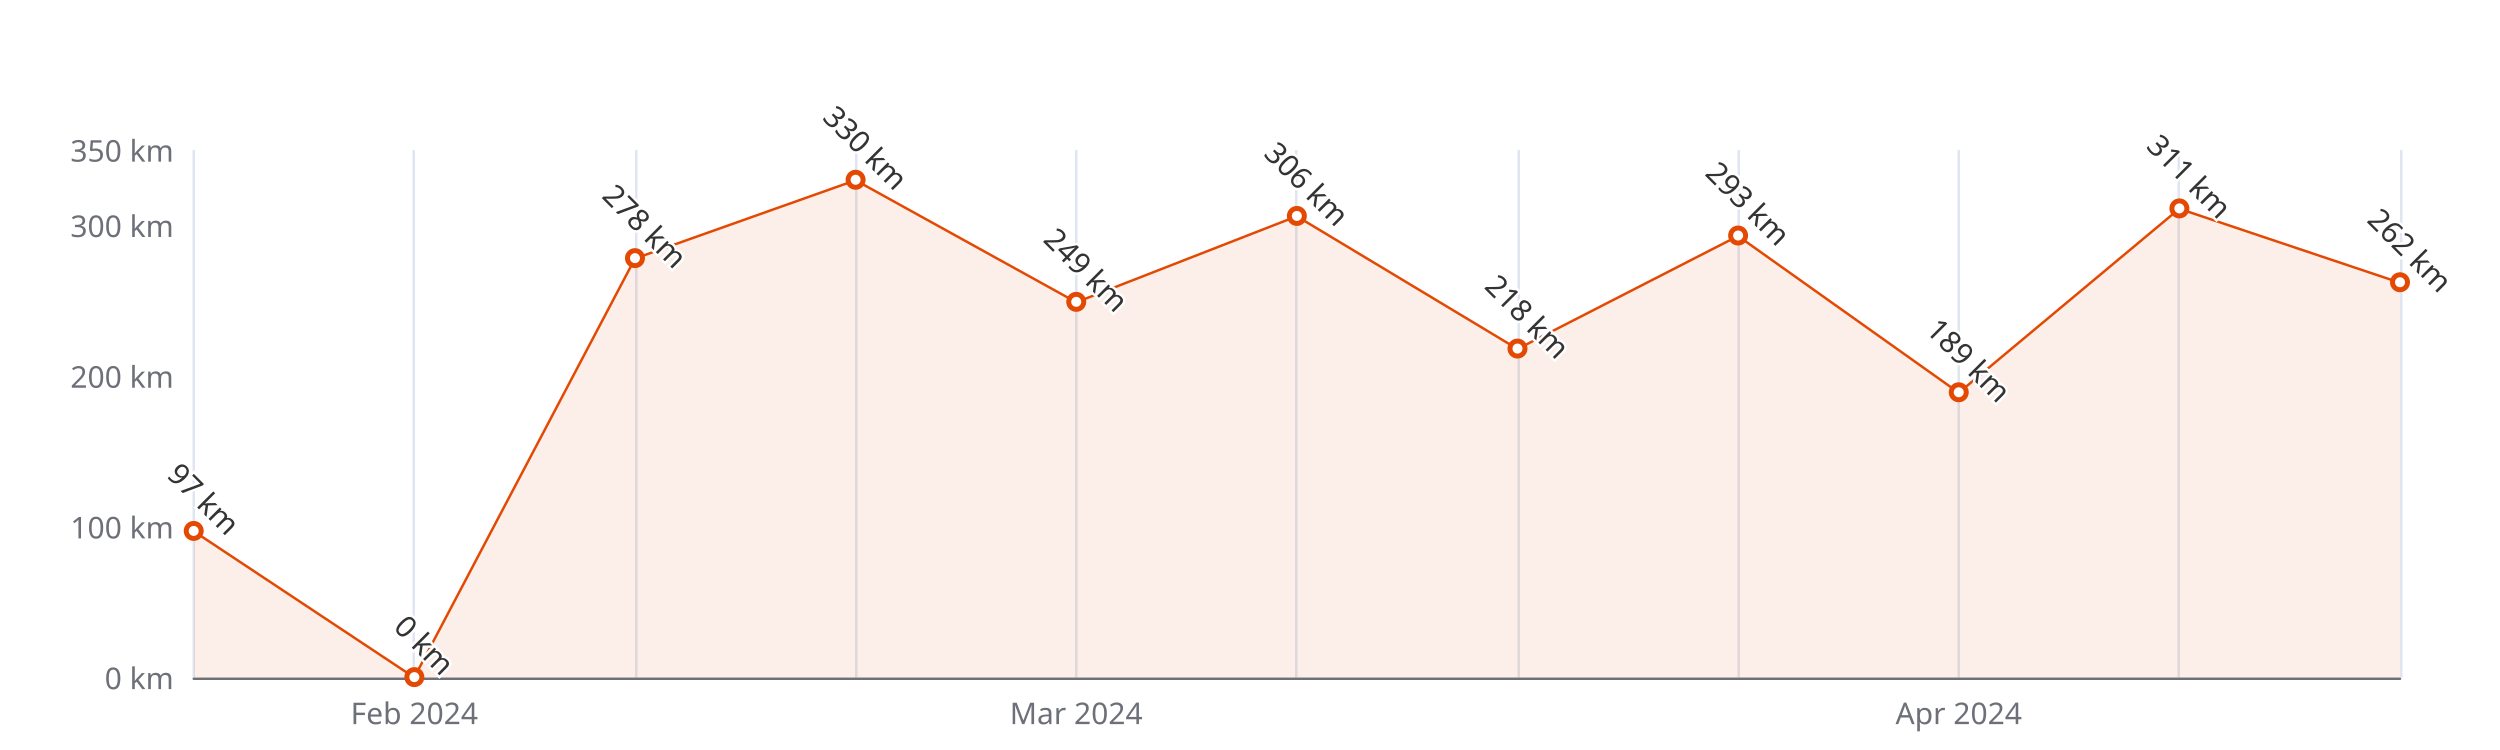
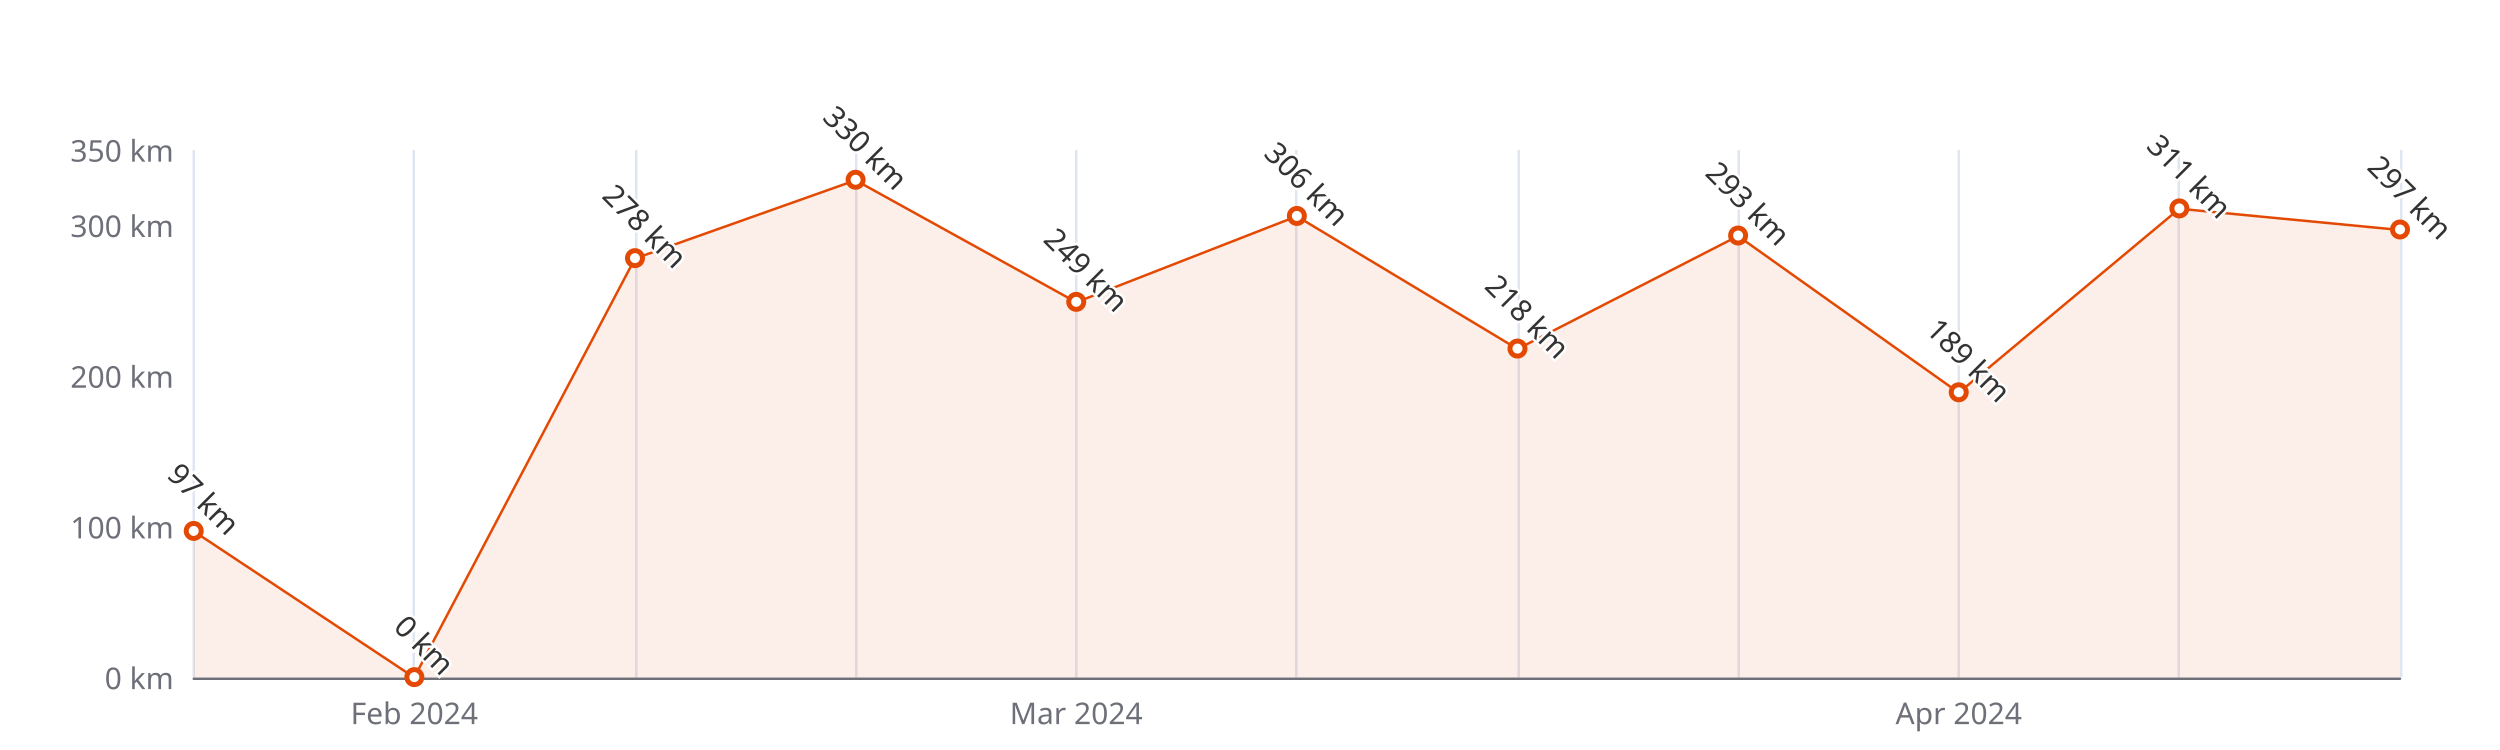
<svg xmlns="http://www.w3.org/2000/svg" width="1000" height="300" version="1.1" baseProfile="full" viewBox="0 0 1000 300">
  <rect width="1000" height="300" x="0" y="0" id="0" fill="#ffffff" />
  <path d="M77.5 60L77.5 271" fill="none" stroke="#E0E6F1" />
  <path d="M165.5 60L165.5 271" fill="none" stroke="#E0E6F1" />
  <path d="M254.5 60L254.5 271" fill="none" stroke="#E0E6F1" />
  <path d="M342.5 60L342.5 271" fill="none" stroke="#E0E6F1" />
  <path d="M430.5 60L430.5 271" fill="none" stroke="#E0E6F1" />
  <path d="M518.5 60L518.5 271" fill="none" stroke="#E0E6F1" />
  <path d="M607.5 60L607.5 271" fill="none" stroke="#E0E6F1" />
  <path d="M695.5 60L695.5 271" fill="none" stroke="#E0E6F1" />
  <path d="M783.5 60L783.5 271" fill="none" stroke="#E0E6F1" />
  <path d="M871.5 60L871.5 271" fill="none" stroke="#E0E6F1" />
  <path d="M960.5 60L960.5 271" fill="none" stroke="#E0E6F1" />
  <path d="M77.5 271.5L960 271.5" fill="none" stroke="#6E7079" stroke-linecap="round" />
  <text dominant-baseline="central" text-anchor="end" style="font-size:12px;font-family:sans-serif;" xml:space="preserve" transform="translate(69.48 271)" fill="#6E7079">0 km</text>
  <text dominant-baseline="central" text-anchor="end" style="font-size:12px;font-family:sans-serif;" xml:space="preserve" transform="translate(69.48 210.7143)" fill="#6E7079">100 km</text>
  <text dominant-baseline="central" text-anchor="end" style="font-size:12px;font-family:sans-serif;" xml:space="preserve" transform="translate(69.48 150.4286)" fill="#6E7079">200 km</text>
  <text dominant-baseline="central" text-anchor="end" style="font-size:12px;font-family:sans-serif;" xml:space="preserve" transform="translate(69.48 90.1429)" fill="#6E7079">300 km</text>
  <text dominant-baseline="central" text-anchor="end" style="font-size:12px;font-family:sans-serif;" xml:space="preserve" transform="translate(69.48 60)" fill="#6E7079">350 km</text>
  <text dominant-baseline="central" text-anchor="middle" style="font-size:12px;font-family:sans-serif;" xml:space="preserve" y="6" transform="translate(165.732 279)" fill="#6E7079">Feb 2024</text>
  <text dominant-baseline="central" text-anchor="middle" style="font-size:12px;font-family:sans-serif;" xml:space="preserve" y="6" transform="translate(430.488 279)" fill="#6E7079">Mar 2024</text>
  <text dominant-baseline="central" text-anchor="middle" style="font-size:12px;font-family:sans-serif;" xml:space="preserve" y="6" transform="translate(783.496 279)" fill="#6E7079">Apr 2024</text>
  <g clip-path="url(#zr5-c0)">
-     <path d="M77.5 212.5L165.7 271L254 103.4L342.2 72.1L430.5 120.9L518.7 86.5L607 139.6L695.2 94.4L783.5 157.1L871.7 83.5L960 113.1L960 271L871.7 271L783.5 271L695.2 271L607 271L518.7 271L430.5 271L342.2 271L254 271L165.7 271L77.5 271Z" fill="rgb(227,73,2)" fill-opacity="0.09" />
-     <path d="M77.5 212.5L165.7 271L254 103.4L342.2 72.1L430.5 120.9L518.7 86.5L607 139.6L695.2 94.4L783.5 157.1L871.7 83.5L960 113.1" fill="none" stroke="#E34902" stroke-linejoin="bevel" />
+     <path d="M77.5 212.5L165.7 271L254 103.4L342.2 72.1L430.5 120.9L518.7 86.5L607 139.6L695.2 94.4L783.5 157.1L871.7 83.5L960 92L960 271L871.7 271L783.5 271L695.2 271L607 271L518.7 271L430.5 271L342.2 271L254 271L165.7 271L77.5 271Z" fill="rgb(227,73,2)" fill-opacity="0.09" />
+     <path d="M77.5 212.5L165.7 271L254 103.4L342.2 72.1L430.5 120.9L518.7 86.5L607 139.6L695.2 94.4L783.5 157.1L871.7 83.5L960 92" fill="none" stroke="#E34902" stroke-linejoin="bevel" />
  </g>
  <path d="M1 0A1 1 0 1 1 1 -0.1A1 1 0 0 1 1 0" transform="matrix(3,0,0,3,77.48,212.5229)" fill="#fff" stroke="#E34902" stroke-width="0.667" />
  <path d="M1 0A1 1 0 1 1 1 -0.1A1 1 0 0 1 1 0" transform="matrix(3,0,0,3,165.732,271)" fill="#fff" stroke="#E34902" stroke-width="0.667" />
  <path d="M1 0A1 1 0 1 1 1 -0.1A1 1 0 0 1 1 0" transform="matrix(3,0,0,3,253.984,103.4057)" fill="#fff" stroke="#E34902" stroke-width="0.667" />
  <path d="M1 0A1 1 0 1 1 1 -0.1A1 1 0 0 1 1 0" transform="matrix(3,0,0,3,342.236,72.0571)" fill="#fff" stroke="#E34902" stroke-width="0.667" />
  <path d="M1 0A1 1 0 1 1 1 -0.1A1 1 0 0 1 1 0" transform="matrix(3,0,0,3,430.488,120.8886)" fill="#fff" stroke="#E34902" stroke-width="0.667" />
  <path d="M1 0A1 1 0 1 1 1 -0.1A1 1 0 0 1 1 0" transform="matrix(3,0,0,3,518.74,86.5257)" fill="#fff" stroke="#E34902" stroke-width="0.667" />
  <path d="M1 0A1 1 0 1 1 1 -0.1A1 1 0 0 1 1 0" transform="matrix(3,0,0,3,606.992,139.5771)" fill="#fff" stroke="#E34902" stroke-width="0.667" />
  <path d="M1 0A1 1 0 1 1 1 -0.1A1 1 0 0 1 1 0" transform="matrix(3,0,0,3,695.244,94.3629)" fill="#fff" stroke="#E34902" stroke-width="0.667" />
  <path d="M1 0A1 1 0 1 1 1 -0.1A1 1 0 0 1 1 0" transform="matrix(3,0,0,3,783.496,157.06)" fill="#fff" stroke="#E34902" stroke-width="0.667" />
  <path d="M1 0A1 1 0 1 1 1 -0.1A1 1 0 0 1 1 0" transform="matrix(3,0,0,3,871.748,83.5114)" fill="#fff" stroke="#E34902" stroke-width="0.667" />
-   <path d="M1 0A1 1 0 1 1 1 -0.1A1 1 0 0 1 1 0" transform="matrix(3,0,0,3,960,113.0514)" fill="#fff" stroke="#E34902" stroke-width="0.667" />
+   <path d="M1 0A1 1 0 1 1 1 -0.1A1 1 0 0 1 1 0" transform="matrix(3,0,0,3,960,91.9514)" fill="#fff" stroke="#E34902" stroke-width="0.667" />
  <text dominant-baseline="central" text-anchor="middle" style="font-size:12px;font-family:sans-serif;" xml:space="preserve" y="-6" transform="matrix(0.707,0.707,-0.707,0.707,77.48,203.5229)" fill="#333" stroke="rgb(255,255,255)" stroke-width="2" paint-order="stroke" stroke-miterlimit="2">97 km</text>
  <text dominant-baseline="central" text-anchor="middle" style="font-size:12px;font-family:sans-serif;" xml:space="preserve" y="-6" transform="matrix(0.707,0.707,-0.707,0.707,165.732,262)" fill="#333" stroke="rgb(255,255,255)" stroke-width="2" paint-order="stroke" stroke-miterlimit="2">0 km</text>
  <text dominant-baseline="central" text-anchor="middle" style="font-size:12px;font-family:sans-serif;" xml:space="preserve" y="-6" transform="matrix(0.707,0.707,-0.707,0.707,253.984,94.4057)" fill="#333" stroke="rgb(255,255,255)" stroke-width="2" paint-order="stroke" stroke-miterlimit="2">278 km</text>
  <text dominant-baseline="central" text-anchor="middle" style="font-size:12px;font-family:sans-serif;" xml:space="preserve" y="-6" transform="matrix(0.707,0.707,-0.707,0.707,342.236,63.0571)" fill="#333" stroke="rgb(255,255,255)" stroke-width="2" paint-order="stroke" stroke-miterlimit="2">330 km</text>
  <text dominant-baseline="central" text-anchor="middle" style="font-size:12px;font-family:sans-serif;" xml:space="preserve" y="-6" transform="matrix(0.707,0.707,-0.707,0.707,430.488,111.8886)" fill="#333" stroke="rgb(255,255,255)" stroke-width="2" paint-order="stroke" stroke-miterlimit="2">249 km</text>
  <text dominant-baseline="central" text-anchor="middle" style="font-size:12px;font-family:sans-serif;" xml:space="preserve" y="-6" transform="matrix(0.707,0.707,-0.707,0.707,518.74,77.5257)" fill="#333" stroke="rgb(255,255,255)" stroke-width="2" paint-order="stroke" stroke-miterlimit="2">306 km</text>
  <text dominant-baseline="central" text-anchor="middle" style="font-size:12px;font-family:sans-serif;" xml:space="preserve" y="-6" transform="matrix(0.707,0.707,-0.707,0.707,606.992,130.5771)" fill="#333" stroke="rgb(255,255,255)" stroke-width="2" paint-order="stroke" stroke-miterlimit="2">218 km</text>
  <text dominant-baseline="central" text-anchor="middle" style="font-size:12px;font-family:sans-serif;" xml:space="preserve" y="-6" transform="matrix(0.707,0.707,-0.707,0.707,695.244,85.3629)" fill="#333" stroke="rgb(255,255,255)" stroke-width="2" paint-order="stroke" stroke-miterlimit="2">293 km</text>
  <text dominant-baseline="central" text-anchor="middle" style="font-size:12px;font-family:sans-serif;" xml:space="preserve" y="-6" transform="matrix(0.707,0.707,-0.707,0.707,783.496,148.06)" fill="#333" stroke="rgb(255,255,255)" stroke-width="2" paint-order="stroke" stroke-miterlimit="2">189 km</text>
  <text dominant-baseline="central" text-anchor="middle" style="font-size:12px;font-family:sans-serif;" xml:space="preserve" y="-6" transform="matrix(0.707,0.707,-0.707,0.707,871.748,74.5114)" fill="#333" stroke="rgb(255,255,255)" stroke-width="2" paint-order="stroke" stroke-miterlimit="2">311 km</text>
-   <text dominant-baseline="central" text-anchor="middle" style="font-size:12px;font-family:sans-serif;" xml:space="preserve" y="-6" transform="matrix(0.707,0.707,-0.707,0.707,960,104.0514)" fill="#333" stroke="rgb(255,255,255)" stroke-width="2" paint-order="stroke" stroke-miterlimit="2">262 km</text>
+   <text dominant-baseline="central" text-anchor="middle" style="font-size:12px;font-family:sans-serif;" xml:space="preserve" y="-6" transform="matrix(0.707,0.707,-0.707,0.707,960,82.9514)" fill="#333" stroke="rgb(255,255,255)" stroke-width="2" paint-order="stroke" stroke-miterlimit="2">297 km</text>
  <defs>
    <clipPath id="zr5-c0">
      <path d="M76 59.5l884 0l0 212l-884 0Z" fill="#000" />
    </clipPath>
  </defs>
</svg>
